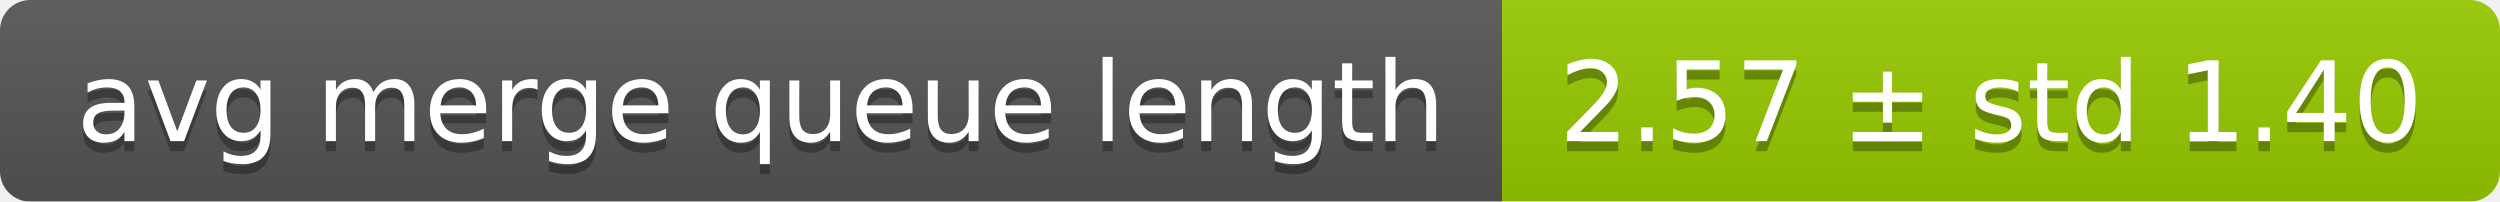
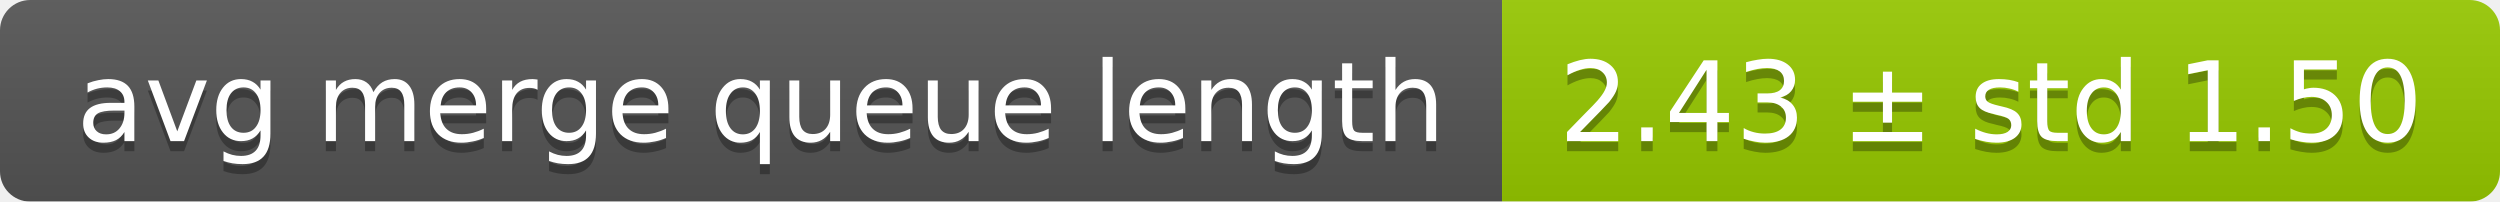
<svg xmlns="http://www.w3.org/2000/svg" width="248" height="20">
  <linearGradient id="smooth" x2="0" y2="100%">
    <stop offset="0" stop-color="#bbb" stop-opacity=".1" />
    <stop offset="1" stop-opacity=".1" />
  </linearGradient>
  <mask id="round">
    <rect width="248" height="20" rx="3" fill="#fff" />
  </mask>
  <g mask="url(#round)">
    <rect width="149" height="20" fill="#555" />
    <rect x="149" width="99" height="20" fill="#97ca00" />
    <rect width="248" height="20" fill="url(#smooth)" />
  </g>
  <g fill="#fff" text-anchor="middle" font-family="DejaVu Sans,Verdana,Geneva,sans-serif" font-size="11">
    <text x="75.5" y="15" fill="#010101" fill-opacity=".3">avg merge queue length</text>
    <text x="75.5" y="14">avg merge queue length</text>
-     <text x="197.5" y="15" fill="#010101" fill-opacity=".3">2.57 ± std 1.40</text>
-     <text x="197.5" y="14">2.57 ± std 1.40</text>
+     <text x="197.5" y="15" fill="#010101" fill-opacity=".3">2.43 ± std 1.50</text>
+     <text x="197.5" y="14">2.43 ± std 1.50</text>
  </g>
</svg>
